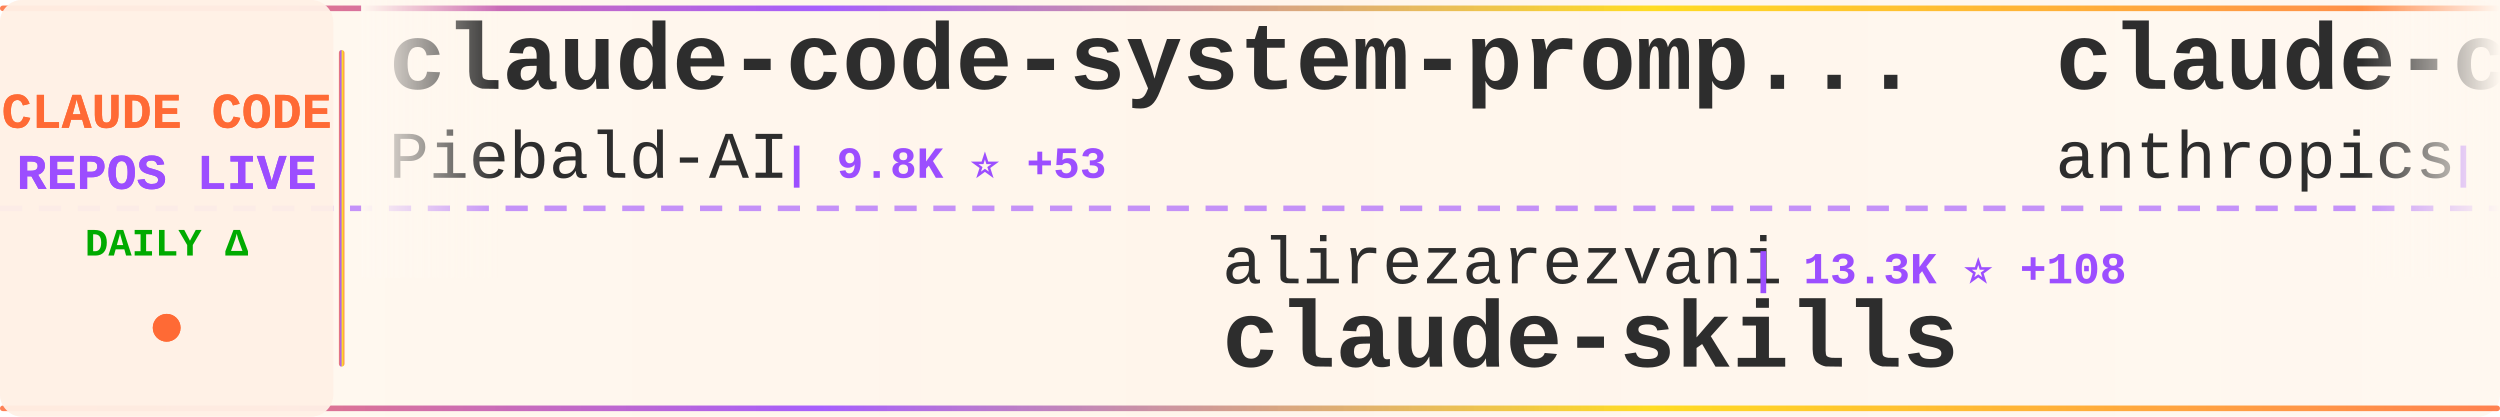
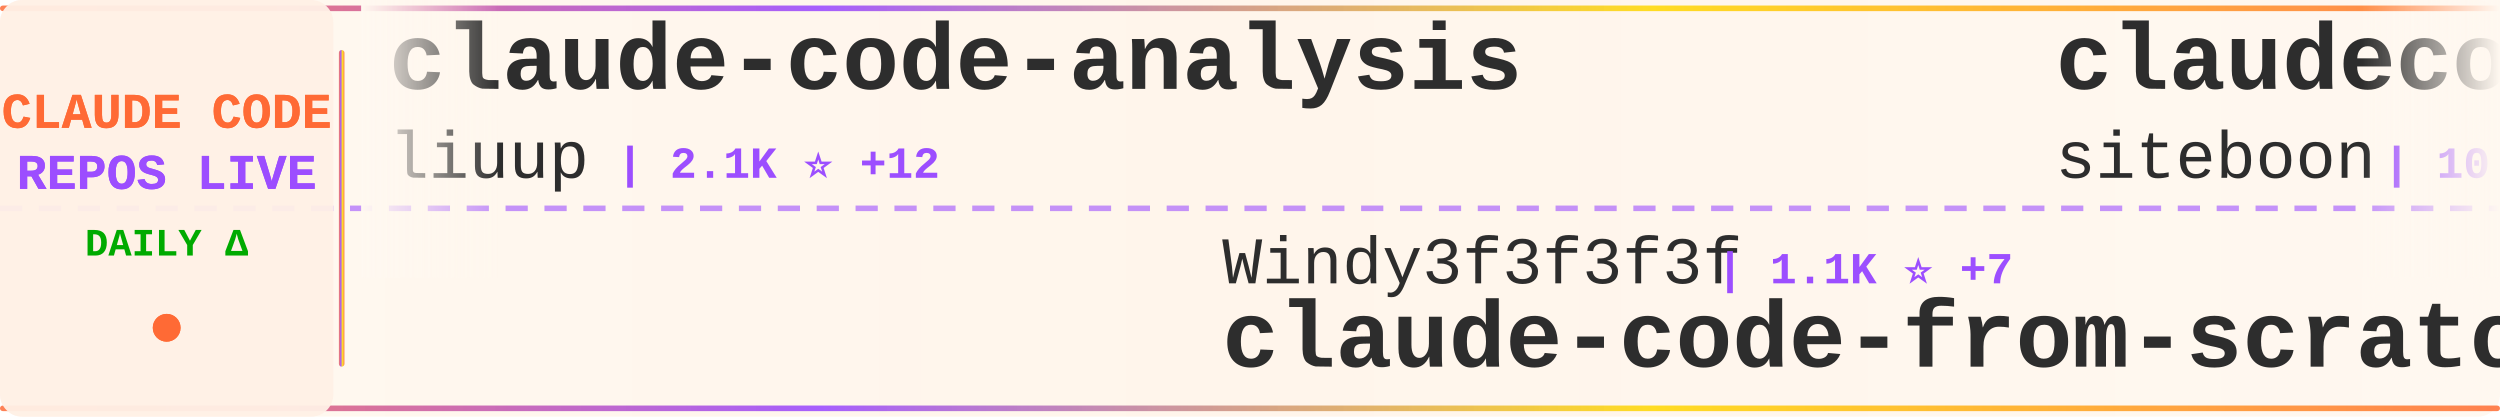
<svg xmlns="http://www.w3.org/2000/svg" width="900" height="150">
  <defs>
    <linearGradient id="tickerBg" x1="0%" y1="0%" x2="100%" y2="0%">
      <stop offset="0%" style="stop-color:#fff8f0;stop-opacity:0.98" />
      <stop offset="50%" style="stop-color:#fff5eb;stop-opacity:1" />
      <stop offset="100%" style="stop-color:#fff8f0;stop-opacity:0.98" />
    </linearGradient>
    <linearGradient id="borderGrad" x1="0%" y1="0%" x2="100%" y2="0%">
      <stop offset="0%" style="stop-color:#FF6B35;stop-opacity:0.85">
        <animate attributeName="stop-opacity" values="0.85;1;0.85" dur="2s" repeatCount="indefinite" />
      </stop>
      <stop offset="33%" style="stop-color:#9C4EFF;stop-opacity:0.9">
        <animate attributeName="stop-opacity" values="0.9;1;0.9" dur="2.2s" repeatCount="indefinite" />
      </stop>
      <stop offset="66%" style="stop-color:#FFD700;stop-opacity:0.85">
        <animate attributeName="stop-opacity" values="0.85;1;0.85" dur="1.8s" repeatCount="indefinite" />
      </stop>
      <stop offset="100%" style="stop-color:#FF6B35;stop-opacity:0.85">
        <animate attributeName="stop-opacity" values="0.85;1;0.85" dur="2s" repeatCount="indefinite" />
      </stop>
    </linearGradient>
    <filter id="textGlow">
      <feGaussianBlur stdDeviation="0.15" result="coloredBlur" />
      <feMerge>
        <feMergeNode in="coloredBlur" />
        <feMergeNode in="SourceGraphic" />
      </feMerge>
    </filter>
    <filter id="metricGlow">
      <feGaussianBlur stdDeviation="0.2" result="coloredBlur" />
      <feMerge>
        <feMergeNode in="coloredBlur" />
        <feMergeNode in="SourceGraphic" />
      </feMerge>
    </filter>
    <linearGradient id="leftFade" x1="0%" y1="0%" x2="100%" y2="0%">
      <stop offset="0%" style="stop-color:#fff8f0;stop-opacity:1" />
      <stop offset="100%" style="stop-color:#fff8f0;stop-opacity:0" />
    </linearGradient>
    <linearGradient id="rightFade" x1="0%" y1="0%" x2="100%" y2="0%">
      <stop offset="0%" style="stop-color:#fff8f0;stop-opacity:0" />
      <stop offset="100%" style="stop-color:#fff8f0;stop-opacity:1" />
    </linearGradient>
  </defs>
  <rect width="900" height="150" fill="url(#tickerBg)" rx="8" />
  <rect x="0" y="2" width="900" height="2" fill="url(#borderGrad)" rx="1" />
  <rect x="0" y="146" width="900" height="2" fill="url(#borderGrad)" rx="1" />
  <line x1="0" y1="75" x2="900" y2="75" stroke="#9C4EFF" stroke-width="2" stroke-dasharray="8 6" opacity="0.6" />
  <rect x="0" y="0" width="120" height="150" fill="#fff0e6" opacity="0.95" rx="8" />
  <text x="60" y="46" font-family="'Courier New', monospace" font-size="18" font-weight="bold" fill="#FF6B35" text-anchor="middle" filter="url(#textGlow)">
    CLAUDE CODE
  </text>
  <text x="60" y="68" font-family="'Courier New', monospace" font-size="18" font-weight="bold" fill="#9C4EFF" text-anchor="middle" filter="url(#textGlow)">
    REPOS LIVE
  </text>
  <text x="60" y="92" font-family="'Courier New', monospace" font-size="14" font-weight="bold" fill="#00aa00" text-anchor="middle">
    DAILY Δ
  </text>
  <circle cx="60" cy="118" r="5" fill="#FF6B35" filter="url(#metricGlow)">
    <animate attributeName="r" values="4;6;4" dur="1.5s" repeatCount="indefinite" />
    <animate attributeName="opacity" values="0.6;1;0.6" dur="1.5s" repeatCount="indefinite" />
  </circle>
  <rect x="122" y="18" width="2" height="114" fill="url(#borderGrad)" rx="1" />
  <clipPath id="tickerClip">
    <rect x="130" y="0" width="770" height="150" />
  </clipPath>
  <g clip-path="url(#tickerClip)">
    <g id="tickerItems">
      <animateTransform attributeName="transform" attributeType="XML" type="translate" from="0 0" to="-3000 0" dur="54s" repeatCount="indefinite" />
      <g transform="translate(0, 0)">
-         <text x="140" y="32" font-family="'Courier New', monospace" font-size="34" font-weight="bold" fill="#2d2d2d">claude-code-system-promp...</text>
-         <text x="140" y="64" font-family="'Courier New', monospace" font-size="24" font-weight="normal" fill="#2d2d2d" opacity="1.0">Piebald-AI</text>
-         <text x="282" y="64" font-family="'Courier New', monospace" font-size="16" font-weight="bold" fill="#9C4EFF"> | 9.8K ⭐ +53</text>
+         <text x="140" y="32" font-family="'Courier New', monospace" font-size="34" font-weight="bold" fill="#2d2d2d">claude-code-analysis</text>
+         <text x="140" y="64" font-family="'Courier New', monospace" font-size="24" font-weight="normal" fill="#2d2d2d" opacity="1.0">liuup</text>
+         <text x="222" y="64" font-family="'Courier New', monospace" font-size="16" font-weight="bold" fill="#9C4EFF"> | 2.1K ⭐ +12</text>
      </g>
      <g transform="translate(300, 0)">
-         <text x="140" y="102" font-family="'Courier New', monospace" font-size="24" font-weight="normal" fill="#2d2d2d" opacity="1.0">alirezarezvani</text>
-         <text x="330" y="102" font-family="'Courier New', monospace" font-size="16" font-weight="bold" fill="#9C4EFF"> | 13.3K ⭐ +108</text>
-         <text x="140" y="132" font-family="'Courier New', monospace" font-size="34" font-weight="bold" fill="#2d2d2d">claude-skills</text>
+         <text x="140" y="102" font-family="'Courier New', monospace" font-size="24" font-weight="normal" fill="#2d2d2d" opacity="1.0">Windy3f3f3f3f</text>
+         <text x="318" y="102" font-family="'Courier New', monospace" font-size="16" font-weight="bold" fill="#9C4EFF"> | 1.1K ⭐ +7</text>
+         <text x="140" y="132" font-family="'Courier New', monospace" font-size="34" font-weight="bold" fill="#2d2d2d">claude-code-from-scratch</text>
      </g>
      <g transform="translate(600, 0)">
-         <text x="140" y="32" font-family="'Courier New', monospace" font-size="34" font-weight="bold" fill="#2d2d2d">claude-code-security-rev...</text>
-         <text x="140" y="64" font-family="'Courier New', monospace" font-size="24" font-weight="normal" fill="#2d2d2d" opacity="1.0">anthropics</text>
-         <text x="282" y="64" font-family="'Courier New', monospace" font-size="16" font-weight="bold" fill="#9C4EFF"> | 4.5K ⭐ +16</text>
+         <text x="140" y="32" font-family="'Courier New', monospace" font-size="34" font-weight="bold" fill="#2d2d2d">claudecodeui</text>
+         <text x="140" y="64" font-family="'Courier New', monospace" font-size="24" font-weight="normal" fill="#2d2d2d" opacity="1.0">siteboon</text>
+         <text x="258" y="64" font-family="'Courier New', monospace" font-size="16" font-weight="bold" fill="#9C4EFF"> | 10.4K ⭐ +28</text>
      </g>
      <g transform="translate(900, 0)">
-         <text x="140" y="102" font-family="'Courier New', monospace" font-size="24" font-weight="normal" fill="#2d2d2d" opacity="1.0">router-for-me</text>
-         <text x="318" y="102" font-family="'Courier New', monospace" font-size="16" font-weight="bold" fill="#9C4EFF"> | 30.1K ⭐ +203</text>
-         <text x="140" y="132" font-family="'Courier New', monospace" font-size="34" font-weight="bold" fill="#2d2d2d">CLIProxyAPI</text>
+         <text x="140" y="102" font-family="'Courier New', monospace" font-size="24" font-weight="normal" fill="#2d2d2d" opacity="1.0">andrew-kramer-inno</text>
+         <text x="378" y="102" font-family="'Courier New', monospace" font-size="16" font-weight="bold" fill="#9C4EFF"> | 581 ⭐</text>
+         <text x="140" y="132" font-family="'Courier New', monospace" font-size="34" font-weight="bold" fill="#2d2d2d">claude-code-source-build</text>
      </g>
      <g transform="translate(1200, 0)">
-         <text x="140" y="32" font-family="'Courier New', monospace" font-size="34" font-weight="bold" fill="#2d2d2d">claude-code</text>
-         <text x="140" y="64" font-family="'Courier New', monospace" font-size="24" font-weight="normal" fill="#2d2d2d" opacity="1.0">codeaashu</text>
-         <text x="270" y="64" font-family="'Courier New', monospace" font-size="16" font-weight="bold" fill="#9C4EFF"> | 2.4K ⭐ +20</text>
+         <text x="140" y="32" font-family="'Courier New', monospace" font-size="34" font-weight="bold" fill="#2d2d2d">Claude-code</text>
+         <text x="140" y="64" font-family="'Courier New', monospace" font-size="24" font-weight="normal" fill="#2d2d2d" opacity="1.0">fazxes</text>
+         <text x="234" y="64" font-family="'Courier New', monospace" font-size="16" font-weight="bold" fill="#9C4EFF"> | 212 ⭐</text>
      </g>
      <g transform="translate(1500, 0)">
-         <text x="140" y="102" font-family="'Courier New', monospace" font-size="24" font-weight="normal" fill="#2d2d2d" opacity="1.0">sugyan</text>
-         <text x="234" y="102" font-family="'Courier New', monospace" font-size="16" font-weight="bold" fill="#9C4EFF"> | 1.1K ⭐ +7</text>
-         <text x="140" y="132" font-family="'Courier New', monospace" font-size="34" font-weight="bold" fill="#2d2d2d">claude-code-webui</text>
+         <text x="140" y="102" font-family="'Courier New', monospace" font-size="24" font-weight="normal" fill="#2d2d2d" opacity="1.0">LING71671</text>
+         <text x="270" y="102" font-family="'Courier New', monospace" font-size="16" font-weight="bold" fill="#9C4EFF"> | 799 ⭐ +6</text>
+         <text x="140" y="132" font-family="'Courier New', monospace" font-size="34" font-weight="bold" fill="#2d2d2d">Open-ClaudeCode</text>
      </g>
      <g transform="translate(1800, 0)">
        <text x="140" y="32" font-family="'Courier New', monospace" font-size="34" font-weight="bold" fill="#2d2d2d">claude-code</text>
-         <text x="140" y="64" font-family="'Courier New', monospace" font-size="24" font-weight="normal" fill="#2d2d2d" opacity="1.0">tanbiralam</text>
-         <text x="282" y="64" font-family="'Courier New', monospace" font-size="16" font-weight="bold" fill="#9C4EFF"> | 1.6K ⭐ +6</text>
+         <text x="140" y="64" font-family="'Courier New', monospace" font-size="24" font-weight="normal" fill="#2d2d2d" opacity="1.0">isboyjc</text>
+         <text x="246" y="64" font-family="'Courier New', monospace" font-size="16" font-weight="bold" fill="#9C4EFF"> | 156 ⭐</text>
      </g>
      <g transform="translate(2100, 0)">
-         <text x="140" y="102" font-family="'Courier New', monospace" font-size="24" font-weight="normal" fill="#2d2d2d" opacity="1.0">diet103</text>
-         <text x="246" y="102" font-family="'Courier New', monospace" font-size="16" font-weight="bold" fill="#9C4EFF"> | 9.6K ⭐ +5</text>
-         <text x="140" y="132" font-family="'Courier New', monospace" font-size="34" font-weight="bold" fill="#2d2d2d">claude-code-infrastructu...</text>
+         <text x="140" y="102" font-family="'Courier New', monospace" font-size="24" font-weight="normal" fill="#2d2d2d" opacity="1.0">anthropics</text>
+         <text x="282" y="102" font-family="'Courier New', monospace" font-size="16" font-weight="bold" fill="#9C4EFF"> | 18.3K ⭐ +68</text>
+         <text x="140" y="132" font-family="'Courier New', monospace" font-size="34" font-weight="bold" fill="#2d2d2d">claude-plugins-official</text>
      </g>
      <g transform="translate(2400, 0)">
-         <text x="140" y="32" font-family="'Courier New', monospace" font-size="34" font-weight="bold" fill="#2d2d2d">claude-code-router</text>
-         <text x="140" y="64" font-family="'Courier New', monospace" font-size="24" font-weight="normal" fill="#2d2d2d" opacity="1.0">musistudio</text>
-         <text x="282" y="64" font-family="'Courier New', monospace" font-size="16" font-weight="bold" fill="#9C4EFF"> | 33.3K ⭐ +56</text>
+         <text x="140" y="32" font-family="'Courier New', monospace" font-size="34" font-weight="bold" fill="#2d2d2d">claude-code</text>
+         <text x="140" y="64" font-family="'Courier New', monospace" font-size="24" font-weight="normal" fill="#2d2d2d" opacity="1.0">claude-code-best</text>
+         <text x="354" y="64" font-family="'Courier New', monospace" font-size="16" font-weight="bold" fill="#9C4EFF"> | 17.4K ⭐ +54</text>
      </g>
      <g transform="translate(2700, 0)">
-         <text x="140" y="102" font-family="'Courier New', monospace" font-size="24" font-weight="normal" fill="#2d2d2d" opacity="1.0">Hyper66666</text>
-         <text x="282" y="102" font-family="'Courier New', monospace" font-size="16" font-weight="bold" fill="#9C4EFF"> | 212 ⭐</text>
-         <text x="140" y="132" font-family="'Courier New', monospace" font-size="34" font-weight="bold" fill="#2d2d2d">claude-code-sourcemap</text>
+         <text x="140" y="102" font-family="'Courier New', monospace" font-size="24" font-weight="normal" fill="#2d2d2d" opacity="1.0">musistudio</text>
+         <text x="282" y="102" font-family="'Courier New', monospace" font-size="16" font-weight="bold" fill="#9C4EFF"> | 33.3K ⭐ +52</text>
+         <text x="140" y="132" font-family="'Courier New', monospace" font-size="34" font-weight="bold" fill="#2d2d2d">claude-code-router</text>
      </g>
      <g transform="translate(3000, 0)">
-         <text x="140" y="32" font-family="'Courier New', monospace" font-size="34" font-weight="bold" fill="#2d2d2d">claude-code-system-promp...</text>
-         <text x="140" y="64" font-family="'Courier New', monospace" font-size="24" font-weight="normal" fill="#2d2d2d" opacity="1.0">Piebald-AI</text>
-         <text x="282" y="64" font-family="'Courier New', monospace" font-size="16" font-weight="bold" fill="#9C4EFF"> | 9.8K ⭐ +53</text>
+         <text x="140" y="32" font-family="'Courier New', monospace" font-size="34" font-weight="bold" fill="#2d2d2d">claude-code-analysis</text>
+         <text x="140" y="64" font-family="'Courier New', monospace" font-size="24" font-weight="normal" fill="#2d2d2d" opacity="1.0">liuup</text>
+         <text x="222" y="64" font-family="'Courier New', monospace" font-size="16" font-weight="bold" fill="#9C4EFF"> | 2.1K ⭐ +12</text>
      </g>
      <g transform="translate(3300, 0)">
-         <text x="140" y="102" font-family="'Courier New', monospace" font-size="24" font-weight="normal" fill="#2d2d2d" opacity="1.0">alirezarezvani</text>
-         <text x="330" y="102" font-family="'Courier New', monospace" font-size="16" font-weight="bold" fill="#9C4EFF"> | 13.3K ⭐ +108</text>
-         <text x="140" y="132" font-family="'Courier New', monospace" font-size="34" font-weight="bold" fill="#2d2d2d">claude-skills</text>
+         <text x="140" y="102" font-family="'Courier New', monospace" font-size="24" font-weight="normal" fill="#2d2d2d" opacity="1.0">Windy3f3f3f3f</text>
+         <text x="318" y="102" font-family="'Courier New', monospace" font-size="16" font-weight="bold" fill="#9C4EFF"> | 1.1K ⭐ +7</text>
+         <text x="140" y="132" font-family="'Courier New', monospace" font-size="34" font-weight="bold" fill="#2d2d2d">claude-code-from-scratch</text>
      </g>
      <g transform="translate(3600, 0)">
-         <text x="140" y="32" font-family="'Courier New', monospace" font-size="34" font-weight="bold" fill="#2d2d2d">claude-code-security-rev...</text>
-         <text x="140" y="64" font-family="'Courier New', monospace" font-size="24" font-weight="normal" fill="#2d2d2d" opacity="1.0">anthropics</text>
-         <text x="282" y="64" font-family="'Courier New', monospace" font-size="16" font-weight="bold" fill="#9C4EFF"> | 4.5K ⭐ +16</text>
+         <text x="140" y="32" font-family="'Courier New', monospace" font-size="34" font-weight="bold" fill="#2d2d2d">claudecodeui</text>
+         <text x="140" y="64" font-family="'Courier New', monospace" font-size="24" font-weight="normal" fill="#2d2d2d" opacity="1.0">siteboon</text>
+         <text x="258" y="64" font-family="'Courier New', monospace" font-size="16" font-weight="bold" fill="#9C4EFF"> | 10.4K ⭐ +28</text>
      </g>
      <g transform="translate(3900, 0)">
-         <text x="140" y="102" font-family="'Courier New', monospace" font-size="24" font-weight="normal" fill="#2d2d2d" opacity="1.0">router-for-me</text>
-         <text x="318" y="102" font-family="'Courier New', monospace" font-size="16" font-weight="bold" fill="#9C4EFF"> | 30.1K ⭐ +203</text>
-         <text x="140" y="132" font-family="'Courier New', monospace" font-size="34" font-weight="bold" fill="#2d2d2d">CLIProxyAPI</text>
+         <text x="140" y="102" font-family="'Courier New', monospace" font-size="24" font-weight="normal" fill="#2d2d2d" opacity="1.0">andrew-kramer-inno</text>
+         <text x="378" y="102" font-family="'Courier New', monospace" font-size="16" font-weight="bold" fill="#9C4EFF"> | 581 ⭐</text>
+         <text x="140" y="132" font-family="'Courier New', monospace" font-size="34" font-weight="bold" fill="#2d2d2d">claude-code-source-build</text>
      </g>
    </g>
  </g>
  <rect x="130" y="0" width="50" height="100" fill="url(#leftFade)" />
  <rect x="850" y="0" width="50" height="100" fill="url(#rightFade)" />
</svg>
